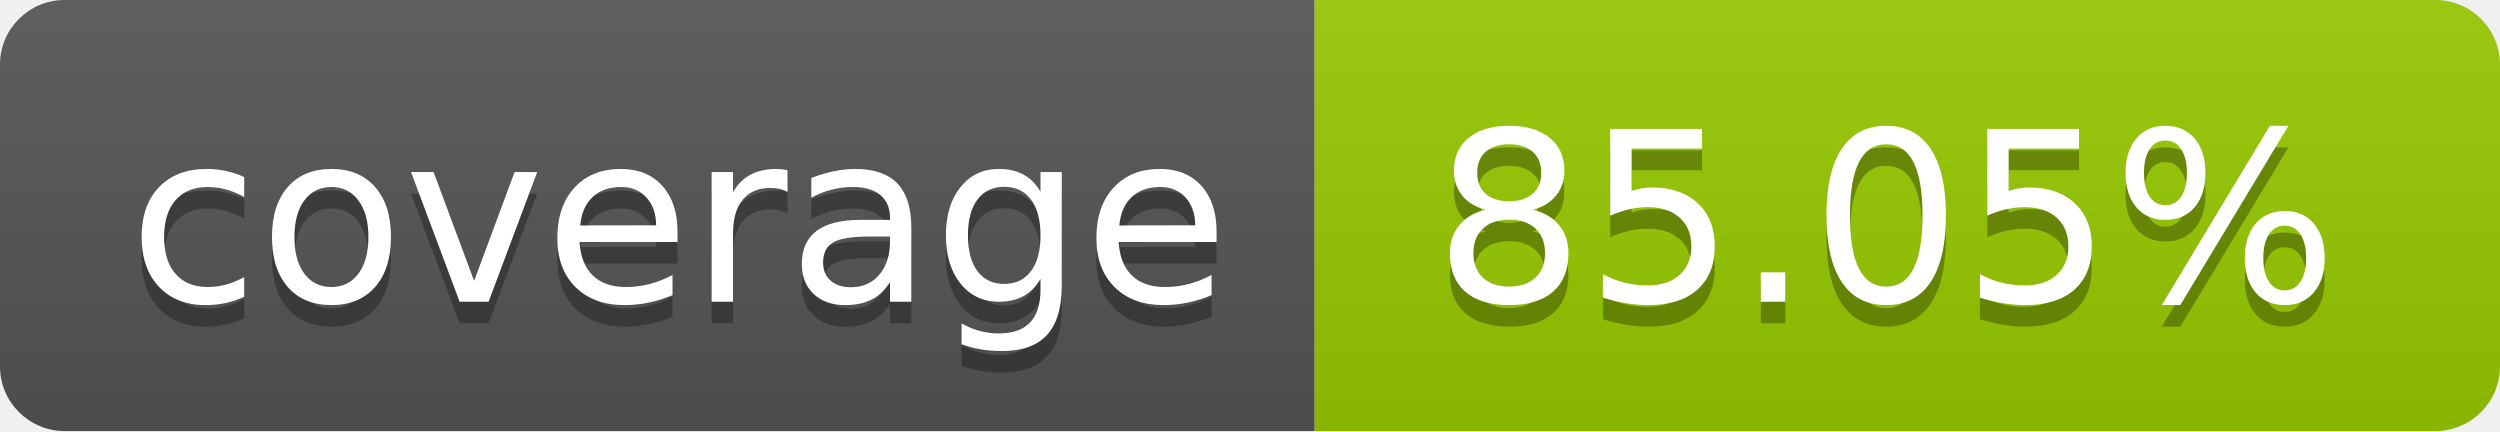
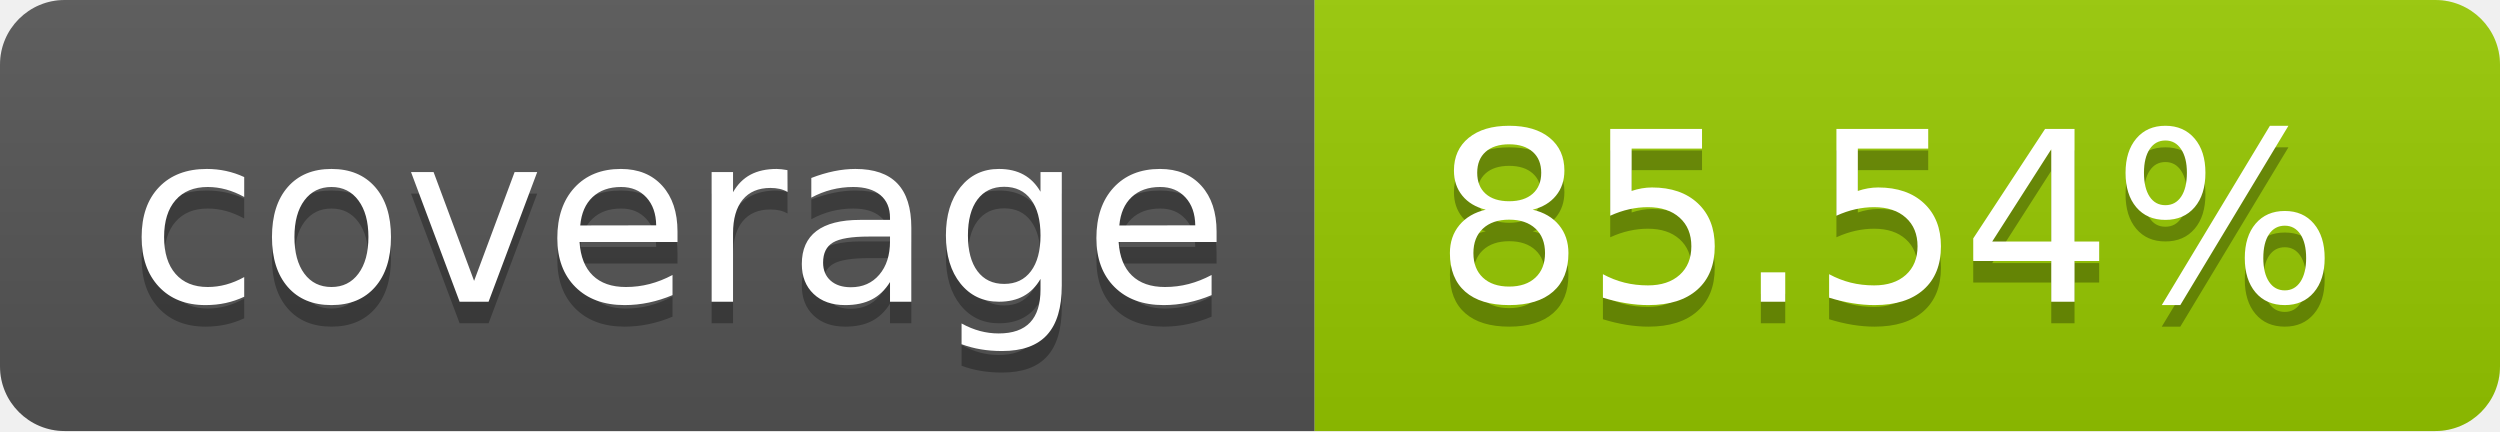
- <svg xmlns="http://www.w3.org/2000/svg" width="116" height="20" role="img" aria-label="coverage: 85.05%">
+ <svg xmlns="http://www.w3.org/2000/svg" width="116" height="20" role="img" aria-label="coverage: 85.54%">
  <linearGradient id="s" x2="0" y2="100%">
    <stop offset="0" stop-color="#bbb" stop-opacity=".1" />
    <stop offset="1" stop-opacity=".1" />
  </linearGradient>
  <clipPath id="r">
    <rect width="116" height="20" rx="3" fill="#fff" />
  </clipPath>
  <g clip-path="url(#r)">
    <rect width="61" height="20" fill="#555" />
    <rect x="61" width="55" height="20" fill="#97ca00" />
    <rect width="116" height="20" fill="url(#s)" />
  </g>
  <g fill="#fff" text-anchor="middle" font-family="Verdana,Geneva,DejaVu Sans,sans-serif" text-rendering="geometricPrecision" font-size="110">
    <text aria-hidden="true" x="315.0" y="150" fill="#010101" fill-opacity=".3" transform="scale(.1)" textLength="510">coverage</text>
    <text x="315.0" y="140" transform="scale(.1)" fill="#fff" textLength="510">coverage</text>
-     <text aria-hidden="true" x="875.0" y="150" fill="#010101" fill-opacity=".3" transform="scale(.1)" textLength="450">85.05%</text>
-     <text x="875.0" y="140" transform="scale(.1)" fill="#fff" textLength="450">85.05%</text>
+     <text aria-hidden="true" x="875.0" y="150" fill="#010101" fill-opacity=".3" transform="scale(.1)" textLength="450">85.54%</text>
+     <text x="875.0" y="140" transform="scale(.1)" fill="#fff" textLength="450">85.54%</text>
  </g>
</svg>
